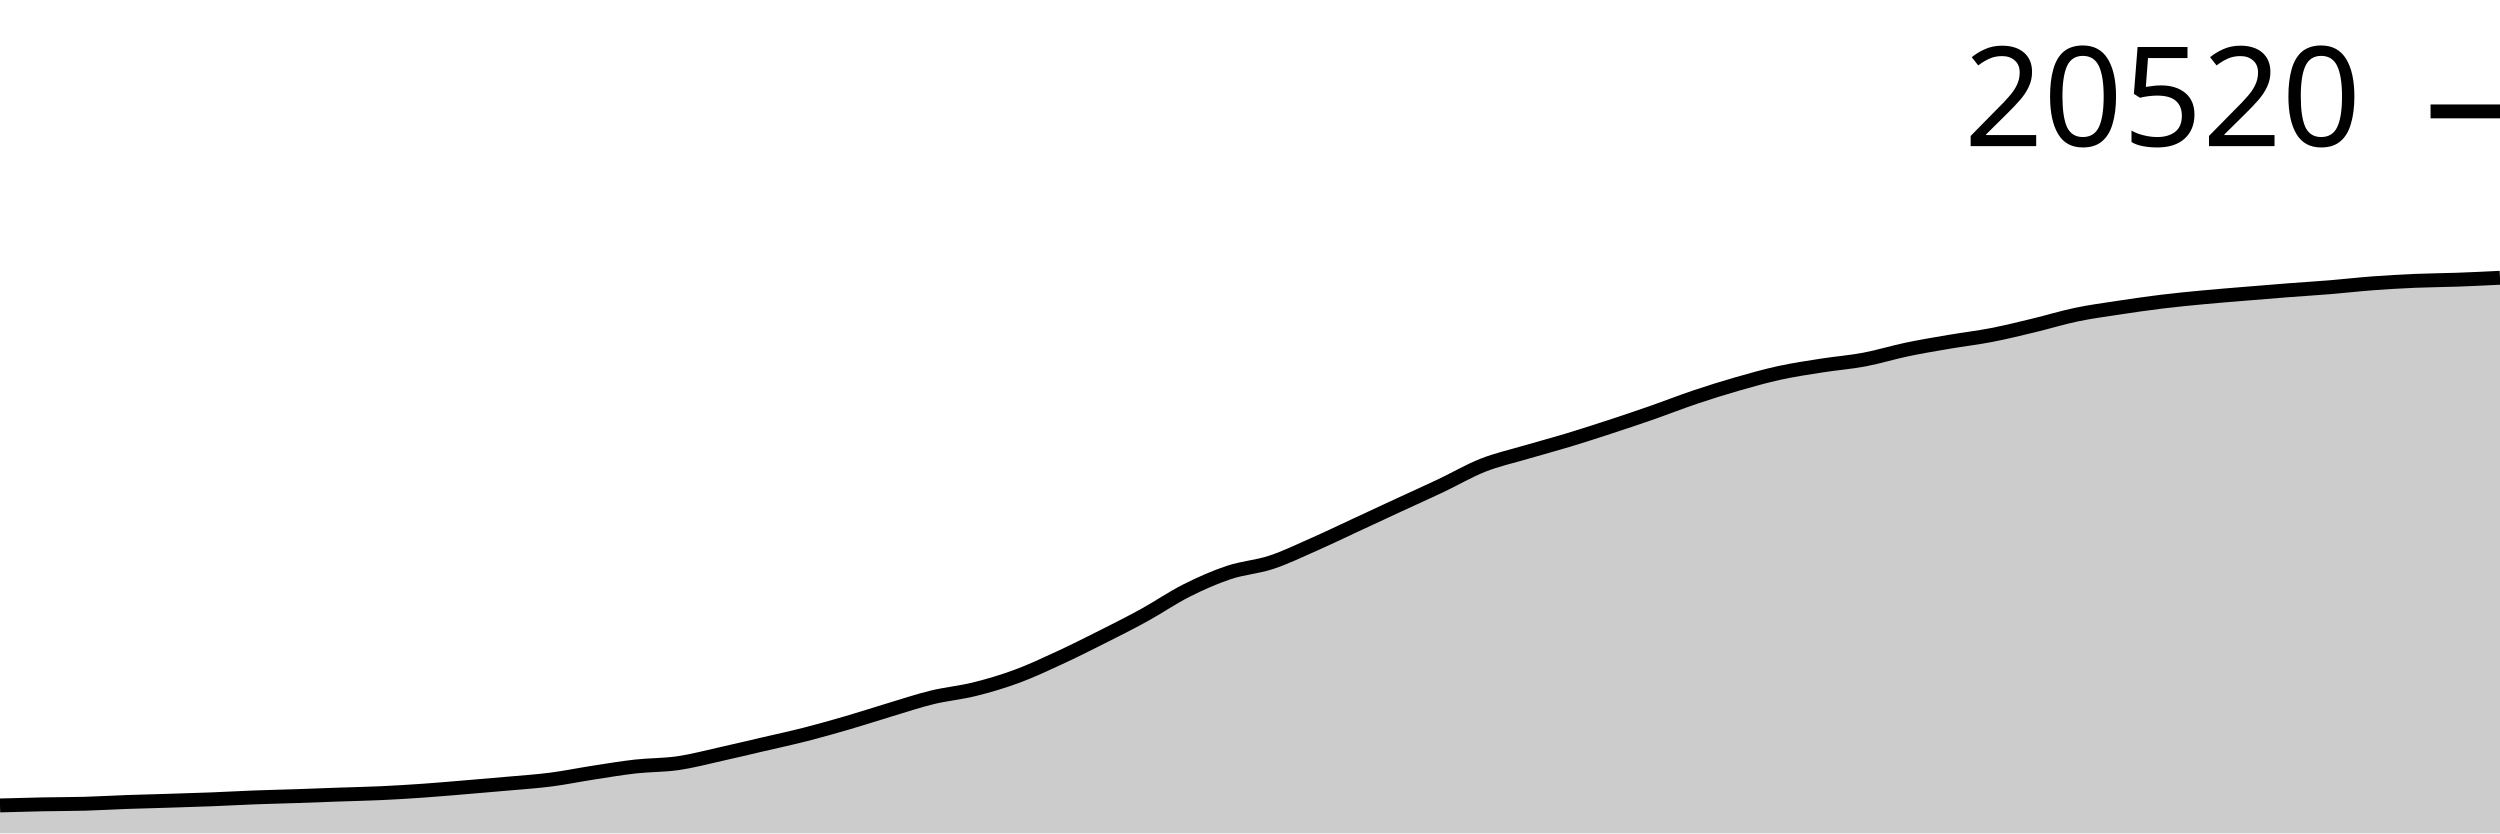
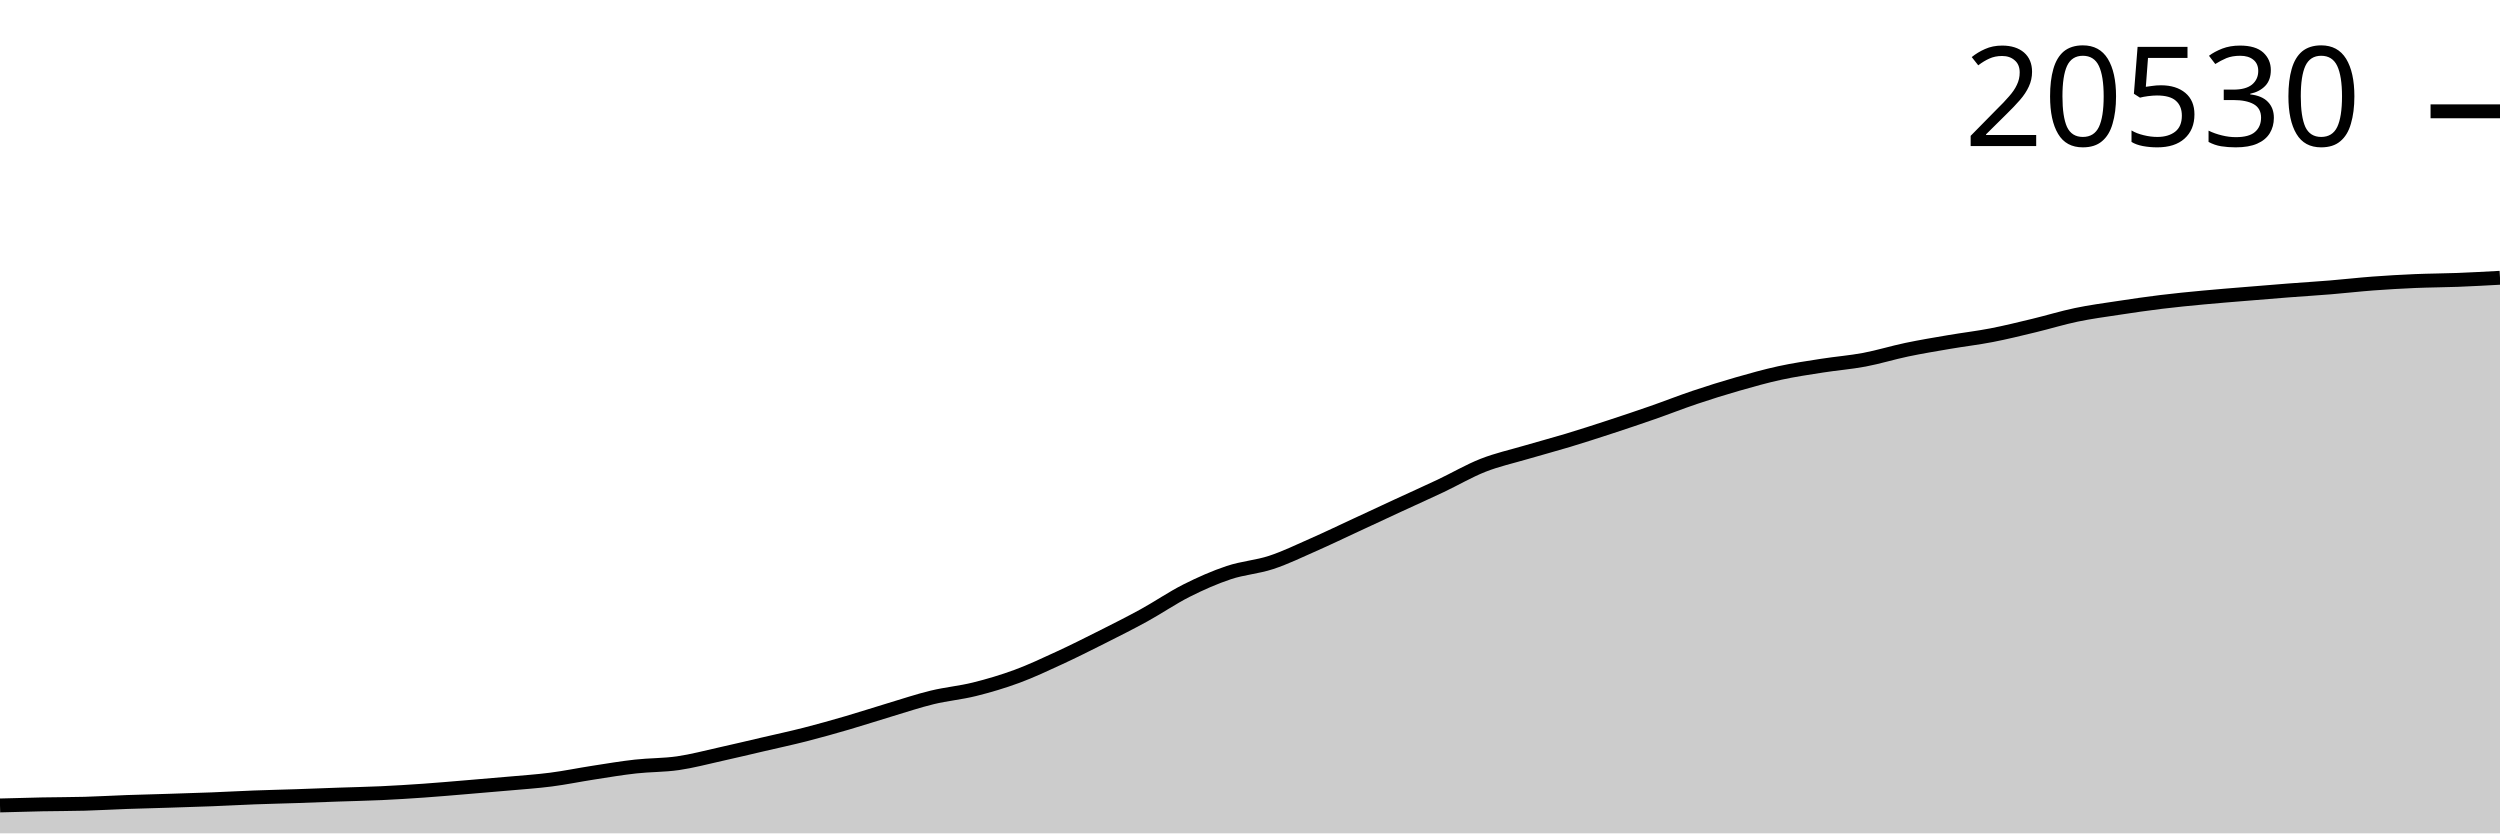
<svg xmlns="http://www.w3.org/2000/svg" viewBox="0 0 180 60">
  <g transform="translate(0,20)">
-     <path class="area" fill="rgba(0, 0, 0, 0.2)" d="M0,37.991C1.017,37.962,2.034,37.933,3.051,37.913C4.068,37.892,5.085,37.898,6.102,37.87C7.119,37.841,8.136,37.779,9.153,37.743C10.169,37.707,11.186,37.684,12.203,37.652C13.22,37.62,14.237,37.59,15.254,37.551C16.271,37.511,17.288,37.452,18.305,37.414C19.322,37.375,20.339,37.354,21.356,37.32C22.373,37.286,23.39,37.244,24.407,37.209C25.424,37.173,26.441,37.154,27.458,37.107C28.475,37.06,29.492,36.996,30.508,36.925C31.525,36.853,32.542,36.764,33.559,36.679C34.576,36.595,35.593,36.51,36.61,36.418C37.627,36.327,38.644,36.261,39.661,36.129C40.678,35.998,41.695,35.787,42.712,35.63C43.729,35.473,44.746,35.301,45.763,35.187C46.78,35.074,47.797,35.096,48.814,34.949C49.831,34.802,50.847,34.529,51.864,34.303C52.881,34.078,53.898,33.833,54.915,33.596C55.932,33.36,56.949,33.142,57.966,32.882C58.983,32.622,60,32.335,61.017,32.039C62.034,31.742,63.051,31.409,64.068,31.104C65.085,30.799,66.102,30.457,67.119,30.21C68.136,29.963,69.153,29.875,70.169,29.622C71.186,29.369,72.203,29.068,73.22,28.692C74.237,28.317,75.254,27.837,76.271,27.367C77.288,26.898,78.305,26.388,79.322,25.875C80.339,25.363,81.356,24.854,82.373,24.295C83.39,23.736,84.407,23.034,85.424,22.522C86.441,22.009,87.458,21.559,88.475,21.22C89.492,20.881,90.508,20.823,91.525,20.488C92.542,20.152,93.559,19.657,94.576,19.208C95.593,18.76,96.61,18.269,97.627,17.797C98.644,17.326,99.661,16.85,100.678,16.379C101.695,15.908,102.712,15.454,103.729,14.973C104.746,14.492,105.763,13.892,106.78,13.491C107.797,13.091,108.814,12.869,109.831,12.569C110.847,12.27,111.864,12.003,112.881,11.695C113.898,11.388,114.915,11.058,115.932,10.725C116.949,10.392,117.966,10.051,118.983,9.697C120,9.342,121.017,8.939,122.034,8.597C123.051,8.255,124.068,7.937,125.085,7.645C126.102,7.353,127.119,7.066,128.136,6.844C129.153,6.623,130.169,6.475,131.186,6.315C132.203,6.155,133.22,6.079,134.237,5.887C135.254,5.695,136.271,5.378,137.288,5.165C138.305,4.952,139.322,4.784,140.339,4.61C141.356,4.436,142.373,4.318,143.39,4.121C144.407,3.924,145.424,3.672,146.441,3.427C147.458,3.183,148.475,2.867,149.492,2.655C150.508,2.442,151.525,2.308,152.542,2.153C153.559,1.998,154.576,1.85,155.593,1.725C156.61,1.6,157.627,1.502,158.644,1.406C159.661,1.31,160.678,1.232,161.695,1.147C162.712,1.063,163.729,0.978,164.746,0.899C165.763,0.821,166.78,0.76,167.797,0.676C168.814,0.593,169.831,0.474,170.847,0.398C171.864,0.322,172.881,0.264,173.898,0.22C174.915,0.177,175.932,0.174,176.949,0.137C177.966,0.1,178.983,0.05,180,0L180,40C178.983,40,177.966,40,176.949,40C175.932,40,174.915,40,173.898,40C172.881,40,171.864,40,170.847,40C169.831,40,168.814,40,167.797,40C166.78,40,165.763,40,164.746,40C163.729,40,162.712,40,161.695,40C160.678,40,159.661,40,158.644,40C157.627,40,156.61,40,155.593,40C154.576,40,153.559,40,152.542,40C151.525,40,150.508,40,149.492,40C148.475,40,147.458,40,146.441,40C145.424,40,144.407,40,143.39,40C142.373,40,141.356,40,140.339,40C139.322,40,138.305,40,137.288,40C136.271,40,135.254,40,134.237,40C133.22,40,132.203,40,131.186,40C130.169,40,129.153,40,128.136,40C127.119,40,126.102,40,125.085,40C124.068,40,123.051,40,122.034,40C121.017,40,120,40,118.983,40C117.966,40,116.949,40,115.932,40C114.915,40,113.898,40,112.881,40C111.864,40,110.847,40,109.831,40C108.814,40,107.797,40,106.78,40C105.763,40,104.746,40,103.729,40C102.712,40,101.695,40,100.678,40C99.661,40,98.644,40,97.627,40C96.61,40,95.593,40,94.576,40C93.559,40,92.542,40,91.525,40C90.508,40,89.492,40,88.475,40C87.458,40,86.441,40,85.424,40C84.407,40,83.39,40,82.373,40C81.356,40,80.339,40,79.322,40C78.305,40,77.288,40,76.271,40C75.254,40,74.237,40,73.22,40C72.203,40,71.186,40,70.169,40C69.153,40,68.136,40,67.119,40C66.102,40,65.085,40,64.068,40C63.051,40,62.034,40,61.017,40C60,40,58.983,40,57.966,40C56.949,40,55.932,40,54.915,40C53.898,40,52.881,40,51.864,40C50.847,40,49.831,40,48.814,40C47.797,40,46.78,40,45.763,40C44.746,40,43.729,40,42.712,40C41.695,40,40.678,40,39.661,40C38.644,40,37.627,40,36.61,40C35.593,40,34.576,40,33.559,40C32.542,40,31.525,40,30.508,40C29.492,40,28.475,40,27.458,40C26.441,40,25.424,40,24.407,40C23.39,40,22.373,40,21.356,40C20.339,40,19.322,40,18.305,40C17.288,40,16.271,40,15.254,40C14.237,40,13.22,40,12.203,40C11.186,40,10.169,40,9.153,40C8.136,40,7.119,40,6.102,40C5.085,40,4.068,40,3.051,40C2.034,40,1.017,40,0,40Z" />
-     <path class="line" stroke="black" fill="none" d="M0,37.991C1.017,37.962,2.034,37.933,3.051,37.913C4.068,37.892,5.085,37.898,6.102,37.87C7.119,37.841,8.136,37.779,9.153,37.743C10.169,37.707,11.186,37.684,12.203,37.652C13.22,37.62,14.237,37.59,15.254,37.551C16.271,37.511,17.288,37.452,18.305,37.414C19.322,37.375,20.339,37.354,21.356,37.32C22.373,37.286,23.39,37.244,24.407,37.209C25.424,37.173,26.441,37.154,27.458,37.107C28.475,37.06,29.492,36.996,30.508,36.925C31.525,36.853,32.542,36.764,33.559,36.679C34.576,36.595,35.593,36.51,36.61,36.418C37.627,36.327,38.644,36.261,39.661,36.129C40.678,35.998,41.695,35.787,42.712,35.63C43.729,35.473,44.746,35.301,45.763,35.187C46.78,35.074,47.797,35.096,48.814,34.949C49.831,34.802,50.847,34.529,51.864,34.303C52.881,34.078,53.898,33.833,54.915,33.596C55.932,33.36,56.949,33.142,57.966,32.882C58.983,32.622,60,32.335,61.017,32.039C62.034,31.742,63.051,31.409,64.068,31.104C65.085,30.799,66.102,30.457,67.119,30.21C68.136,29.963,69.153,29.875,70.169,29.622C71.186,29.369,72.203,29.068,73.22,28.692C74.237,28.317,75.254,27.837,76.271,27.367C77.288,26.898,78.305,26.388,79.322,25.875C80.339,25.363,81.356,24.854,82.373,24.295C83.39,23.736,84.407,23.034,85.424,22.522C86.441,22.009,87.458,21.559,88.475,21.22C89.492,20.881,90.508,20.823,91.525,20.488C92.542,20.152,93.559,19.657,94.576,19.208C95.593,18.76,96.61,18.269,97.627,17.797C98.644,17.326,99.661,16.85,100.678,16.379C101.695,15.908,102.712,15.454,103.729,14.973C104.746,14.492,105.763,13.892,106.78,13.491C107.797,13.091,108.814,12.869,109.831,12.569C110.847,12.27,111.864,12.003,112.881,11.695C113.898,11.388,114.915,11.058,115.932,10.725C116.949,10.392,117.966,10.051,118.983,9.697C120,9.342,121.017,8.939,122.034,8.597C123.051,8.255,124.068,7.937,125.085,7.645C126.102,7.353,127.119,7.066,128.136,6.844C129.153,6.623,130.169,6.475,131.186,6.315C132.203,6.155,133.22,6.079,134.237,5.887C135.254,5.695,136.271,5.378,137.288,5.165C138.305,4.952,139.322,4.784,140.339,4.61C141.356,4.436,142.373,4.318,143.39,4.121C144.407,3.924,145.424,3.672,146.441,3.427C147.458,3.183,148.475,2.867,149.492,2.655C150.508,2.442,151.525,2.308,152.542,2.153C153.559,1.998,154.576,1.85,155.593,1.725C156.61,1.6,157.627,1.502,158.644,1.406C159.661,1.31,160.678,1.232,161.695,1.147C162.712,1.063,163.729,0.978,164.746,0.899C165.763,0.821,166.78,0.76,167.797,0.676C168.814,0.593,169.831,0.474,170.847,0.398C171.864,0.322,172.881,0.264,173.898,0.22C174.915,0.177,175.932,0.174,176.949,0.137C177.966,0.1,178.983,0.05,180,0" />
-     <path class="axis-ceiling" stroke-width="1" stroke="black" fill="none" d="M175,-11.979L180,-11.979" />
-     <text class="axis-ceiling-label" font-family="sans-serif" text-anchor="end" font-size="10px" x="170" y="-9.479">20520</text>
+     <path class="area" fill="rgba(0, 0, 0, 0.2)" d="M0,37.992C1.017,37.963,2.034,37.934,3.051,37.914C4.068,37.893,5.085,37.899,6.102,37.87C7.119,37.842,8.136,37.78,9.153,37.744C10.169,37.708,11.186,37.685,12.203,37.653C13.22,37.621,14.237,37.591,15.254,37.551C16.271,37.512,17.288,37.453,18.305,37.415C19.322,37.376,20.339,37.355,21.356,37.321C22.373,37.287,23.39,37.245,24.407,37.21C25.424,37.174,26.441,37.156,27.458,37.108C28.475,37.061,29.492,36.997,30.508,36.926C31.525,36.855,32.542,36.765,33.559,36.68C34.576,36.596,35.593,36.511,36.61,36.42C37.627,36.328,38.644,36.262,39.661,36.131C40.678,36,41.695,35.789,42.712,35.632C43.729,35.475,44.746,35.302,45.763,35.189C46.78,35.075,47.797,35.098,48.814,34.951C49.831,34.804,50.847,34.531,51.864,34.305C52.881,34.08,53.898,33.836,54.915,33.599C55.932,33.362,56.949,33.144,57.966,32.885C58.983,32.625,60,32.338,61.017,32.042C62.034,31.745,63.051,31.412,64.068,31.107C65.085,30.802,66.102,30.46,67.119,30.213C68.136,29.966,69.153,29.879,70.169,29.626C71.186,29.373,72.203,29.072,73.22,28.697C74.237,28.321,75.254,27.842,76.271,27.372C77.288,26.903,78.305,26.393,79.322,25.881C80.339,25.369,81.356,24.86,82.373,24.301C83.39,23.742,84.407,23.041,85.424,22.528C86.441,22.016,87.458,21.566,88.475,21.227C89.492,20.888,90.508,20.83,91.525,20.495C92.542,20.16,93.559,19.664,94.576,19.216C95.593,18.768,96.61,18.277,97.627,17.806C98.644,17.335,99.661,16.858,100.678,16.388C101.695,15.917,102.712,15.464,103.729,14.983C104.746,14.501,105.763,13.902,106.78,13.501C107.797,13.101,108.814,12.879,109.831,12.58C110.847,12.28,111.864,12.013,112.881,11.706C113.898,11.399,114.915,11.069,115.932,10.736C116.949,10.403,117.966,10.063,118.983,9.708C120,9.354,121.017,8.951,122.034,8.609C123.051,8.267,124.068,7.949,125.085,7.657C126.102,7.365,127.119,7.079,128.136,6.857C129.153,6.635,130.169,6.487,131.186,6.328C132.203,6.168,133.22,6.091,134.237,5.9C135.254,5.708,136.271,5.391,137.288,5.178C138.305,4.965,139.322,4.798,140.339,4.624C141.356,4.45,142.373,4.332,143.39,4.135C144.407,3.938,145.424,3.686,146.441,3.441C147.458,3.197,148.475,2.881,149.492,2.669C150.508,2.457,151.525,2.322,152.542,2.168C153.559,2.013,154.576,1.864,155.593,1.74C156.61,1.615,157.627,1.517,158.644,1.421C159.661,1.324,160.678,1.247,161.695,1.162C162.712,1.078,163.729,0.993,164.746,0.914C165.763,0.836,166.78,0.775,167.797,0.691C168.814,0.608,169.831,0.489,170.847,0.413C171.864,0.337,172.881,0.279,173.898,0.235C174.915,0.192,175.932,0.191,176.949,0.152C177.966,0.113,178.983,0.056,180,0L180,40C178.983,40,177.966,40,176.949,40C175.932,40,174.915,40,173.898,40C172.881,40,171.864,40,170.847,40C169.831,40,168.814,40,167.797,40C166.78,40,165.763,40,164.746,40C163.729,40,162.712,40,161.695,40C160.678,40,159.661,40,158.644,40C157.627,40,156.61,40,155.593,40C154.576,40,153.559,40,152.542,40C151.525,40,150.508,40,149.492,40C148.475,40,147.458,40,146.441,40C145.424,40,144.407,40,143.39,40C142.373,40,141.356,40,140.339,40C139.322,40,138.305,40,137.288,40C136.271,40,135.254,40,134.237,40C133.22,40,132.203,40,131.186,40C130.169,40,129.153,40,128.136,40C127.119,40,126.102,40,125.085,40C124.068,40,123.051,40,122.034,40C121.017,40,120,40,118.983,40C117.966,40,116.949,40,115.932,40C114.915,40,113.898,40,112.881,40C111.864,40,110.847,40,109.831,40C108.814,40,107.797,40,106.78,40C105.763,40,104.746,40,103.729,40C102.712,40,101.695,40,100.678,40C99.661,40,98.644,40,97.627,40C96.61,40,95.593,40,94.576,40C93.559,40,92.542,40,91.525,40C90.508,40,89.492,40,88.475,40C87.458,40,86.441,40,85.424,40C84.407,40,83.39,40,82.373,40C81.356,40,80.339,40,79.322,40C78.305,40,77.288,40,76.271,40C75.254,40,74.237,40,73.22,40C72.203,40,71.186,40,70.169,40C69.153,40,68.136,40,67.119,40C66.102,40,65.085,40,64.068,40C63.051,40,62.034,40,61.017,40C60,40,58.983,40,57.966,40C56.949,40,55.932,40,54.915,40C53.898,40,52.881,40,51.864,40C50.847,40,49.831,40,48.814,40C47.797,40,46.78,40,45.763,40C44.746,40,43.729,40,42.712,40C41.695,40,40.678,40,39.661,40C38.644,40,37.627,40,36.61,40C35.593,40,34.576,40,33.559,40C32.542,40,31.525,40,30.508,40C29.492,40,28.475,40,27.458,40C26.441,40,25.424,40,24.407,40C23.39,40,22.373,40,21.356,40C20.339,40,19.322,40,18.305,40C17.288,40,16.271,40,15.254,40C14.237,40,13.22,40,12.203,40C11.186,40,10.169,40,9.153,40C8.136,40,7.119,40,6.102,40C5.085,40,4.068,40,3.051,40C2.034,40,1.017,40,0,40Z" />
+     <path class="line" stroke="black" fill="none" d="M0,37.992C1.017,37.963,2.034,37.934,3.051,37.914C4.068,37.893,5.085,37.899,6.102,37.87C7.119,37.842,8.136,37.78,9.153,37.744C10.169,37.708,11.186,37.685,12.203,37.653C13.22,37.621,14.237,37.591,15.254,37.551C16.271,37.512,17.288,37.453,18.305,37.415C19.322,37.376,20.339,37.355,21.356,37.321C22.373,37.287,23.39,37.245,24.407,37.21C25.424,37.174,26.441,37.156,27.458,37.108C28.475,37.061,29.492,36.997,30.508,36.926C31.525,36.855,32.542,36.765,33.559,36.68C34.576,36.596,35.593,36.511,36.61,36.42C37.627,36.328,38.644,36.262,39.661,36.131C40.678,36,41.695,35.789,42.712,35.632C43.729,35.475,44.746,35.302,45.763,35.189C46.78,35.075,47.797,35.098,48.814,34.951C49.831,34.804,50.847,34.531,51.864,34.305C52.881,34.08,53.898,33.836,54.915,33.599C55.932,33.362,56.949,33.144,57.966,32.885C58.983,32.625,60,32.338,61.017,32.042C62.034,31.745,63.051,31.412,64.068,31.107C65.085,30.802,66.102,30.46,67.119,30.213C68.136,29.966,69.153,29.879,70.169,29.626C71.186,29.373,72.203,29.072,73.22,28.697C74.237,28.321,75.254,27.842,76.271,27.372C77.288,26.903,78.305,26.393,79.322,25.881C80.339,25.369,81.356,24.86,82.373,24.301C83.39,23.742,84.407,23.041,85.424,22.528C86.441,22.016,87.458,21.566,88.475,21.227C89.492,20.888,90.508,20.83,91.525,20.495C92.542,20.16,93.559,19.664,94.576,19.216C95.593,18.768,96.61,18.277,97.627,17.806C98.644,17.335,99.661,16.858,100.678,16.388C101.695,15.917,102.712,15.464,103.729,14.983C104.746,14.501,105.763,13.902,106.78,13.501C107.797,13.101,108.814,12.879,109.831,12.58C110.847,12.28,111.864,12.013,112.881,11.706C113.898,11.399,114.915,11.069,115.932,10.736C116.949,10.403,117.966,10.063,118.983,9.708C120,9.354,121.017,8.951,122.034,8.609C123.051,8.267,124.068,7.949,125.085,7.657C126.102,7.365,127.119,7.079,128.136,6.857C129.153,6.635,130.169,6.487,131.186,6.328C132.203,6.168,133.22,6.091,134.237,5.9C135.254,5.708,136.271,5.391,137.288,5.178C138.305,4.965,139.322,4.798,140.339,4.624C141.356,4.45,142.373,4.332,143.39,4.135C144.407,3.938,145.424,3.686,146.441,3.441C147.458,3.197,148.475,2.881,149.492,2.669C150.508,2.457,151.525,2.322,152.542,2.168C153.559,2.013,154.576,1.864,155.593,1.74C156.61,1.615,157.627,1.517,158.644,1.421C159.661,1.324,160.678,1.247,161.695,1.162C162.712,1.078,163.729,0.993,164.746,0.914C165.763,0.836,166.78,0.775,167.797,0.691C168.814,0.608,169.831,0.489,170.847,0.413C171.864,0.337,172.881,0.279,173.898,0.235C174.915,0.192,175.932,0.191,176.949,0.152C177.966,0.113,178.983,0.056,180,0" />
+     <path class="axis-ceiling" stroke-width="1" stroke="black" fill="none" d="M175,-11.985L180,-11.985" />
+     <text class="axis-ceiling-label" font-family="sans-serif" text-anchor="end" font-size="10px" x="170" y="-9.485">20530</text>
  </g>
</svg>
